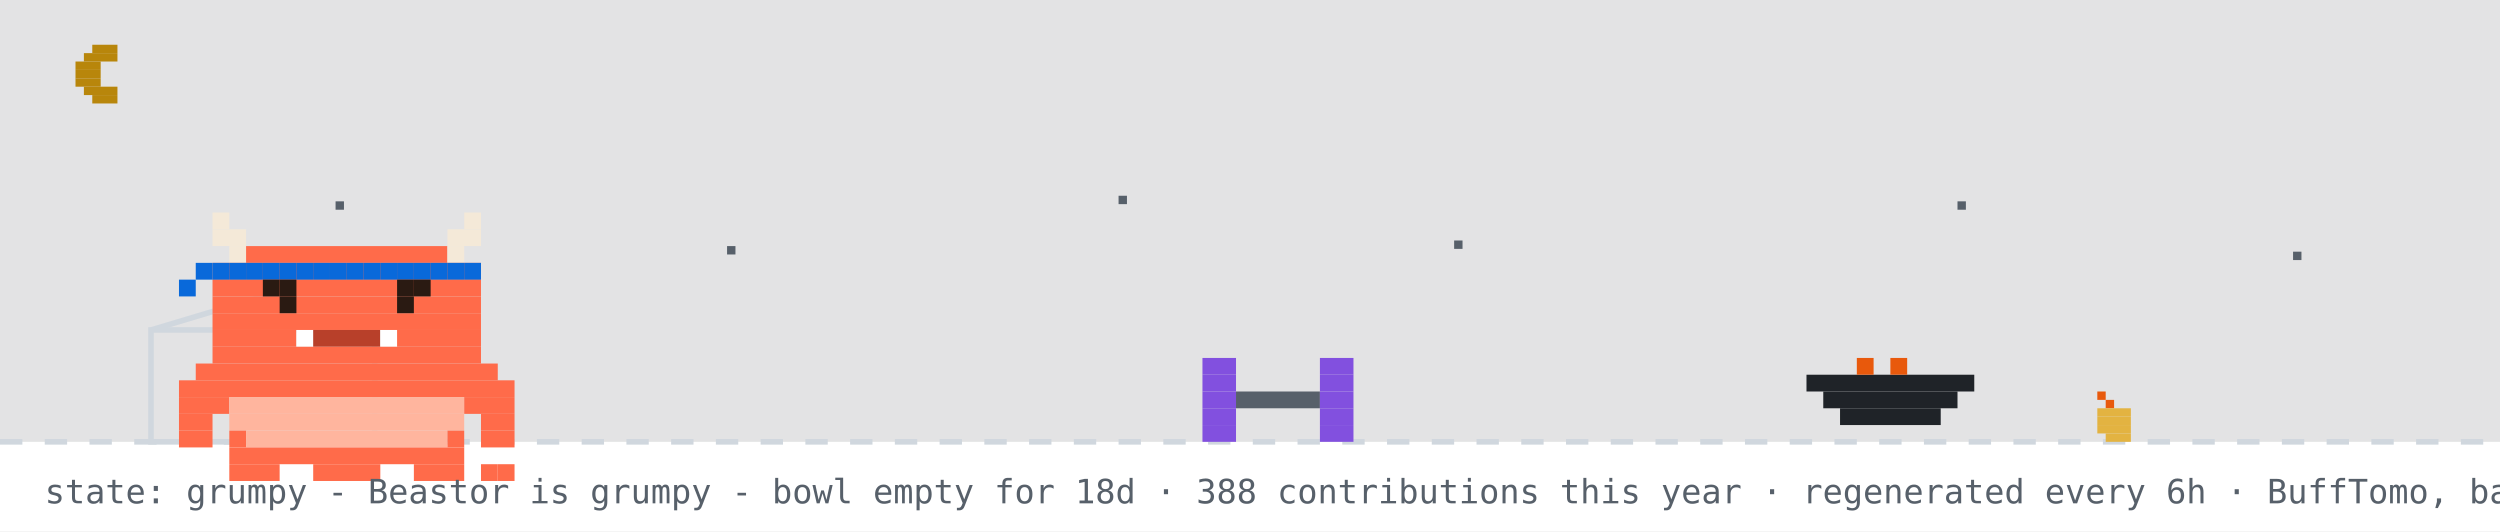
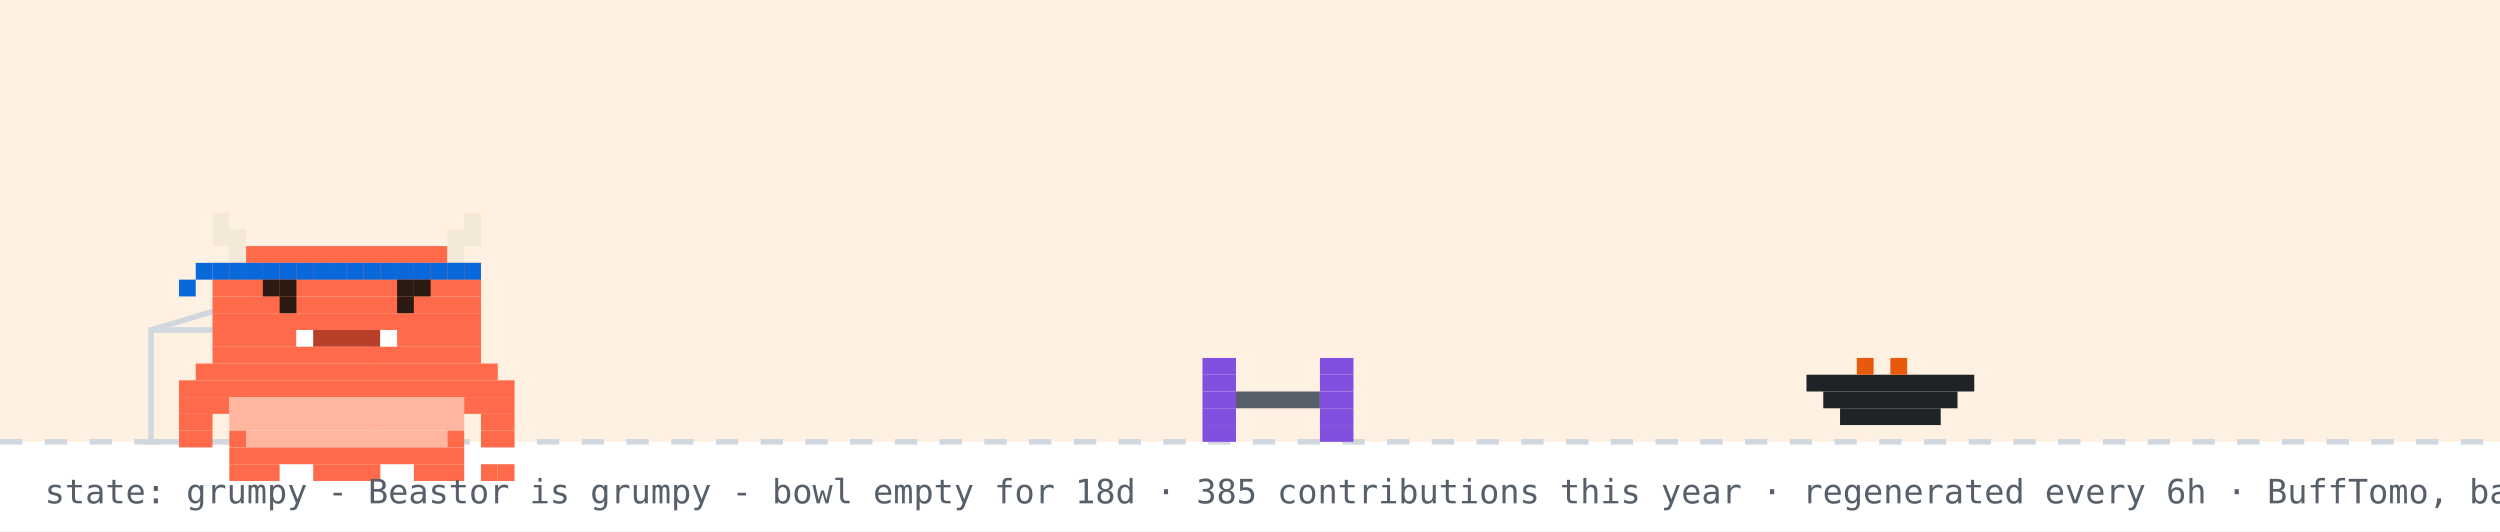
<svg xmlns="http://www.w3.org/2000/svg" width="894" height="190" viewBox="0 0 894 190" role="img" aria-label="Beastor: grumpy">
  <rect width="894" height="190" fill="#ffffff" />
-   <rect width="894" height="158" fill="#0d1117" opacity="0.12" />
-   <rect x="33" y="16" width="9" height="3" fill="#b8860b" />
-   <rect x="30" y="19" width="12" height="3" fill="#b8860b" />
-   <rect x="27" y="22" width="9" height="3" fill="#b8860b" />
-   <rect x="27" y="25" width="9" height="3" fill="#b8860b" />
-   <rect x="27" y="28" width="9" height="3" fill="#b8860b" />
-   <rect x="30" y="31" width="12" height="3" fill="#b8860b" />
-   <rect x="33" y="34" width="9" height="3" fill="#b8860b" />
-   <rect x="120" y="72" width="3" height="3" fill="#57606a">
-     <animate attributeName="opacity" values="1;0.2;1" dur="2.2s" begin="0s" repeatCount="indefinite" />
-   </rect>
-   <rect x="260" y="88" width="3" height="3" fill="#57606a">
-     <animate attributeName="opacity" values="1;0.2;1" dur="2.2s" begin="0.7s" repeatCount="indefinite" />
-   </rect>
-   <rect x="400" y="70" width="3" height="3" fill="#57606a">
-     <animate attributeName="opacity" values="1;0.2;1" dur="2.2s" begin="1.3s" repeatCount="indefinite" />
-   </rect>
-   <rect x="520" y="86" width="3" height="3" fill="#57606a">
-     <animate attributeName="opacity" values="1;0.2;1" dur="2.2s" begin="0.4s" repeatCount="indefinite" />
-   </rect>
-   <rect x="700" y="72" width="3" height="3" fill="#57606a">
-     <animate attributeName="opacity" values="1;0.2;1" dur="2.2s" begin="1.7s" repeatCount="indefinite" />
-   </rect>
-   <rect x="820" y="90" width="3" height="3" fill="#57606a">
-     <animate attributeName="opacity" values="1;0.2;1" dur="2.2s" begin="1s" repeatCount="indefinite" />
-   </rect>
+   <rect width="894" height="158" fill="#ffd8a8" opacity="0.35" />
  <line x1="0" y1="158" x2="894" y2="158" stroke="#d0d7de" stroke-width="2" stroke-dasharray="8 8" />
-   <rect x="750" y="140" width="3" height="3" fill="#e8590c" />
-   <rect x="753" y="143" width="3" height="3" fill="#e8590c" />
-   <rect x="750" y="146" width="12" height="3" fill="#e3b341" />
-   <rect x="750" y="149" width="12" height="3" fill="#e3b341" />
-   <rect x="750" y="152" width="12" height="3" fill="#e3b341" />
-   <rect x="753" y="155" width="9" height="3" fill="#e3b341" />
  <rect x="54" y="118" width="80" height="40" fill="none" stroke="#d0d7de" stroke-width="2" />
  <line x1="54" y1="118" x2="94" y2="106" stroke="#d0d7de" stroke-width="2" />
  <g transform="translate(430,0)">
    <g>
      <animateTransform attributeName="transform" type="translate" values="0 0;0 0;52 -10;52 0;52 0;0 0" keyTimes="0;0.660;0.690;0.780;0.860;1" dur="32s" begin="0s" repeatCount="indefinite" />
      <rect x="0" y="128" width="12" height="6" fill="#8250df" />
      <rect x="42" y="128" width="12" height="6" fill="#8250df" />
      <rect x="0" y="134" width="12" height="6" fill="#8250df" />
      <rect x="42" y="134" width="12" height="6" fill="#8250df" />
      <rect x="0" y="140" width="12" height="6" fill="#8250df" />
      <rect x="12" y="140" width="30" height="6" fill="#57606a" />
      <rect x="42" y="140" width="12" height="6" fill="#8250df" />
      <rect x="0" y="146" width="12" height="6" fill="#8250df" />
      <rect x="42" y="146" width="12" height="6" fill="#8250df" />
      <rect x="0" y="152" width="12" height="6" fill="#8250df" />
      <rect x="42" y="152" width="12" height="6" fill="#8250df" />
    </g>
  </g>
  <rect x="646" y="134" width="60" height="6" fill="#1f2328" />
  <rect x="652" y="140" width="48" height="6" fill="#1f2328" />
  <rect x="658" y="146" width="36" height="6" fill="#1f2328" />
  <rect x="664" y="128" width="6" height="6" fill="#e8590c" />
  <rect x="676" y="128" width="6" height="6" fill="#e8590c" />
  <g transform="translate(64,14)">
    <rect x="0" y="122" width="120" height="6" fill="#FF6B4A" />
    <rect x="0" y="128" width="18" height="6" fill="#FF6B4A" />
    <rect x="18" y="128" width="84" height="6" fill="#FFB59E" />
    <rect x="102" y="128" width="18" height="6" fill="#FF6B4A" />
    <rect x="0" y="134" width="12" height="6" fill="#FF6B4A" />
    <rect x="18" y="134" width="84" height="6" fill="#FFB59E" />
    <rect x="108" y="134" width="12" height="6" fill="#FF6B4A" />
    <rect x="0" y="140" width="12" height="6" fill="#FF6B4A" />
    <rect x="18" y="140" width="6" height="6" fill="#FF6B4A" />
    <rect x="24" y="140" width="72" height="6" fill="#FFB59E" />
    <rect x="96" y="140" width="6" height="6" fill="#FF6B4A" />
    <rect x="108" y="140" width="12" height="6" fill="#FF6B4A" />
    <rect x="18" y="146" width="84" height="6" fill="#FF6B4A" />
    <rect x="18" y="152" width="18" height="6" fill="#FF6B4A" />
    <rect x="48" y="152" width="24" height="6" fill="#FF6B4A" />
    <rect x="84" y="152" width="18" height="6" fill="#FF6B4A" />
    <g>
      <animate attributeName="opacity" values="1;0;1" keyTimes="0;0.5;1" calcMode="discrete" dur="3.2s" repeatCount="indefinite" />
      <rect x="108" y="152" width="6" height="6" fill="#FF6B4A" />
      <rect x="114" y="152" width="6" height="6" fill="#FF6B4A" />
    </g>
    <g opacity="0">
      <animate attributeName="opacity" values="0;1;0" keyTimes="0;0.5;1" calcMode="discrete" dur="3.2s" repeatCount="indefinite" />
      <rect x="108" y="152" width="6" height="6" fill="#FF6B4A" />
      <rect x="114" y="146" width="6" height="6" fill="#FF6B4A" />
    </g>
    <g>
      <rect x="12" y="62" width="6" height="6" fill="#F4E9D8" />
      <rect x="102" y="62" width="6" height="6" fill="#F4E9D8" />
      <rect x="12" y="68" width="12" height="6" fill="#F4E9D8" />
      <rect x="96" y="68" width="12" height="6" fill="#F4E9D8" />
      <rect x="18" y="74" width="6" height="6" fill="#F4E9D8" />
      <rect x="24" y="74" width="72" height="6" fill="#FF6B4A" />
      <rect x="96" y="74" width="6" height="6" fill="#F4E9D8" />
      <rect x="12" y="80" width="96" height="6" fill="#FF6B4A" />
      <rect x="12" y="86" width="96" height="6" fill="#FF6B4A" />
      <rect x="12" y="92" width="96" height="6" fill="#FF6B4A" />
      <rect x="12" y="98" width="96" height="6" fill="#FF6B4A" />
      <rect x="12" y="104" width="30" height="6" fill="#FF6B4A" />
      <rect x="42" y="104" width="6" height="6" fill="#FFFFFF" />
      <rect x="48" y="104" width="24" height="6" fill="#B8402A" />
      <rect x="72" y="104" width="6" height="6" fill="#FFFFFF" />
      <rect x="78" y="104" width="30" height="6" fill="#FF6B4A" />
      <rect x="12" y="110" width="96" height="6" fill="#FF6B4A" />
      <rect x="6" y="116" width="108" height="6" fill="#FF6B4A" />
      <rect x="12" y="80" width="6" height="6" fill="#0969da" />
      <rect x="18" y="80" width="6" height="6" fill="#0969da" />
      <rect x="24" y="80" width="6" height="6" fill="#0969da" />
      <rect x="30" y="80" width="6" height="6" fill="#0969da" />
      <rect x="36" y="80" width="6" height="6" fill="#0969da" />
      <rect x="42" y="80" width="6" height="6" fill="#0969da" />
      <rect x="48" y="80" width="6" height="6" fill="#0969da" />
      <rect x="54" y="80" width="6" height="6" fill="#0969da" />
      <rect x="60" y="80" width="6" height="6" fill="#0969da" />
      <rect x="66" y="80" width="6" height="6" fill="#0969da" />
      <rect x="72" y="80" width="6" height="6" fill="#0969da" />
      <rect x="78" y="80" width="6" height="6" fill="#0969da" />
      <rect x="84" y="80" width="6" height="6" fill="#0969da" />
      <rect x="90" y="80" width="6" height="6" fill="#0969da" />
      <rect x="96" y="80" width="6" height="6" fill="#0969da" />
      <rect x="102" y="80" width="6" height="6" fill="#0969da" />
      <rect x="6" y="80" width="6" height="6" fill="#0969da" />
      <rect x="0" y="86" width="6" height="6" fill="#0969da" />
      <g>
        <animate attributeName="opacity" values="1;0;1" keyTimes="0;0.96;1" calcMode="discrete" dur="4.2s" repeatCount="indefinite" />
        <rect x="36" y="92" width="6" height="6" fill="#2A1A12" />
        <rect x="78" y="92" width="6" height="6" fill="#2A1A12" />
      </g>
      <g opacity="0">
        <animate attributeName="opacity" values="0;1;0" keyTimes="0;0.96;1" calcMode="discrete" dur="4.2s" repeatCount="indefinite" />
        <rect x="36" y="92" width="6" height="6" fill="#FF6B4A" />
        <rect x="78" y="92" width="6" height="6" fill="#FF6B4A" />
      </g>
      <rect x="30" y="86" width="6" height="6" fill="#2A1A12" />
      <rect x="36" y="86" width="6" height="6" fill="#2A1A12" />
      <rect x="78" y="86" width="6" height="6" fill="#2A1A12" />
      <rect x="84" y="86" width="6" height="6" fill="#2A1A12" />
    </g>
  </g>
  <g opacity="0">
    <animate attributeName="opacity" values="0;0;1;1;0;0" keyTimes="0;0.07;0.14;0.85;0.96;1" dur="7s" repeatCount="1" fill="freeze" />
    <rect x="60" y="12" width="380" height="46" rx="10" fill="#d0d7de" />
    <polygon points="110,58 130,58 118,74" fill="#d0d7de" />
-     <text x="76" y="31" font-family="monospace" font-size="13" fill="#1f2328">up late? me too - welcome to yuri's corner</text>
+     <text x="76" y="31" font-family="monospace" font-size="13" fill="#1f2328">good morning! welcome to yuri's corner</text>
    <text x="76" y="48" font-family="monospace" font-size="12" fill="#57606a">scroll down for projects + contact</text>
    <polygon points="230,66 246,66 238,78" fill="#0969da">
      <animateTransform attributeName="transform" type="translate" values="0 0;0 6;0 0" dur="0.8s" repeatCount="indefinite" />
    </polygon>
  </g>
  <g opacity="0">
    <animate attributeName="opacity" values="0;0;1;1;0;0" keyTimes="0;0.000;0.040;0.267;0.307;1" dur="18s" begin="5s" repeatCount="indefinite" />
    <rect x="658.4" y="14" width="219.6" height="30" rx="9" fill="#d0d7de" />
    <polygon points="684.4,44 702.4,44 691.4,54" fill="#d0d7de" />
    <text x="669.4" y="33" font-family="monospace" font-size="12" fill="#1f2328">hacking on Vending-machine</text>
  </g>
  <g opacity="0">
    <animate attributeName="opacity" values="0;0;1;1;0;0" keyTimes="0;0.333;0.373;0.600;0.640;1" dur="18s" begin="5s" repeatCount="indefinite" />
    <rect x="711.6" y="14" width="166.4" height="30" rx="9" fill="#d0d7de" />
    <polygon points="737.6,44 755.6,44 744.6,54" fill="#d0d7de" />
    <text x="722.6" y="33" font-family="monospace" font-size="12" fill="#1f2328">featured projects ↓</text>
  </g>
  <g opacity="0">
    <animate attributeName="opacity" values="0;0;1;1;0;0" keyTimes="0;0.667;0.707;0.933;0.973;1" dur="18s" begin="5s" repeatCount="indefinite" />
    <rect x="696.4" y="14" width="181.6" height="30" rx="9" fill="#d0d7de" />
    <polygon points="722.4,44 740.4,44 729.4,54" fill="#d0d7de" />
    <text x="707.4" y="33" font-family="monospace" font-size="12" fill="#1f2328">live stats + graphs ↓</text>
  </g>
-   <text x="16" y="180" font-family="monospace" font-size="12" fill="#57606a">state: grumpy - Beastor is grumpy - bowl empty for 18d · 388 contributions this year · regenerated every 6h · BuffTomo, based on YourTomo by prsdx</text>
+   <text x="16" y="180" font-family="monospace" font-size="12" fill="#57606a">state: grumpy - Beastor is grumpy - bowl empty for 18d · 385 contributions this year · regenerated every 6h · BuffTomo, based on YourTomo by prsdx</text>
</svg>
